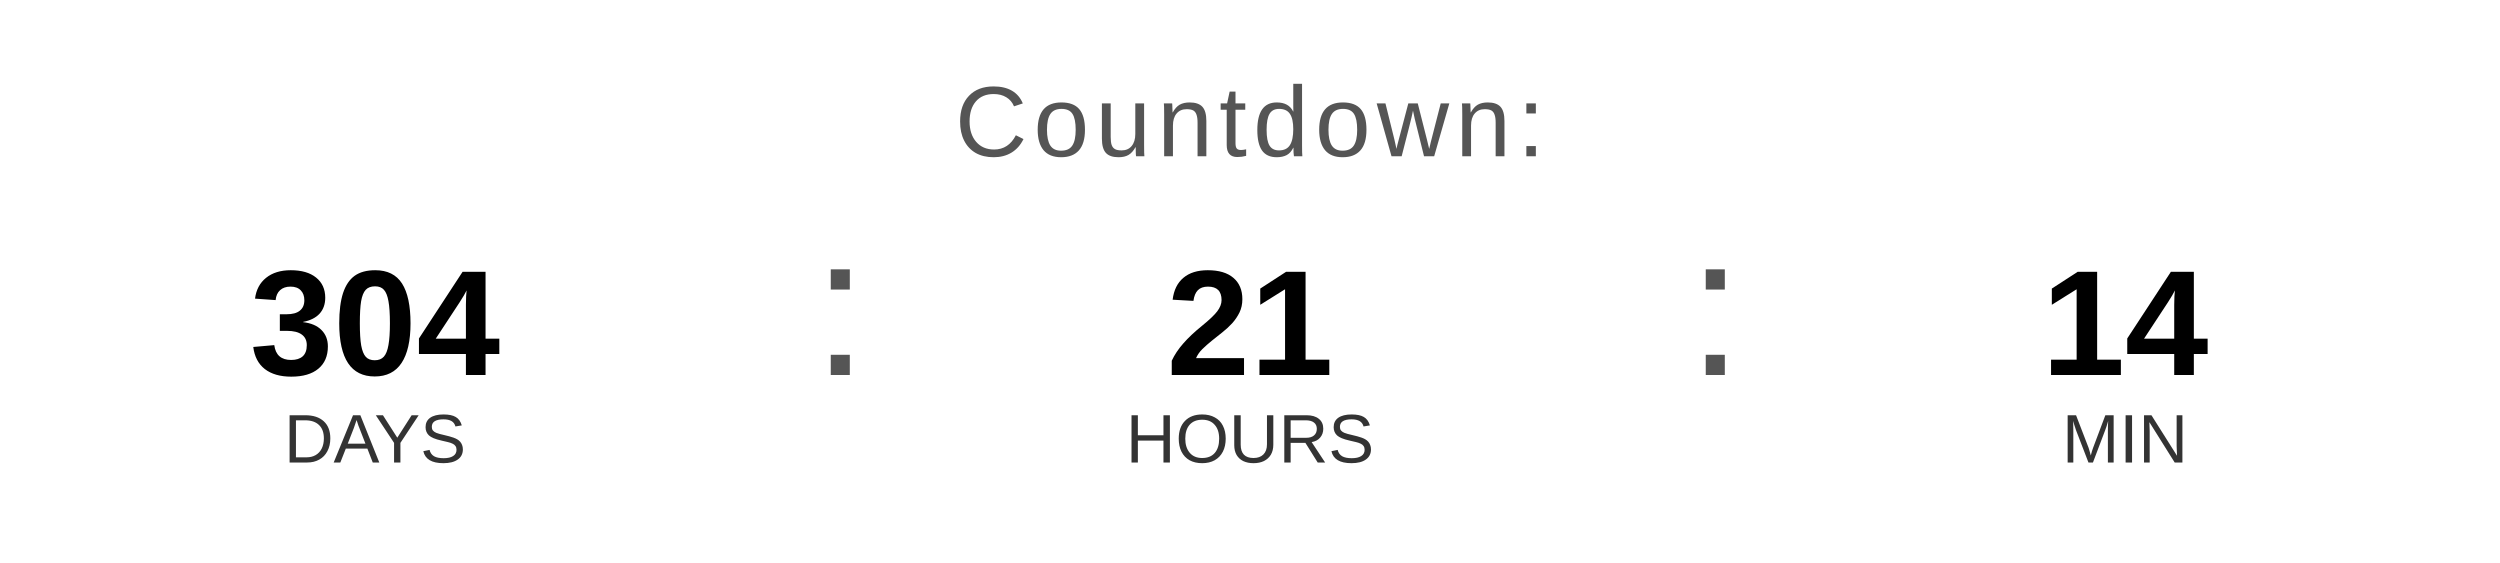
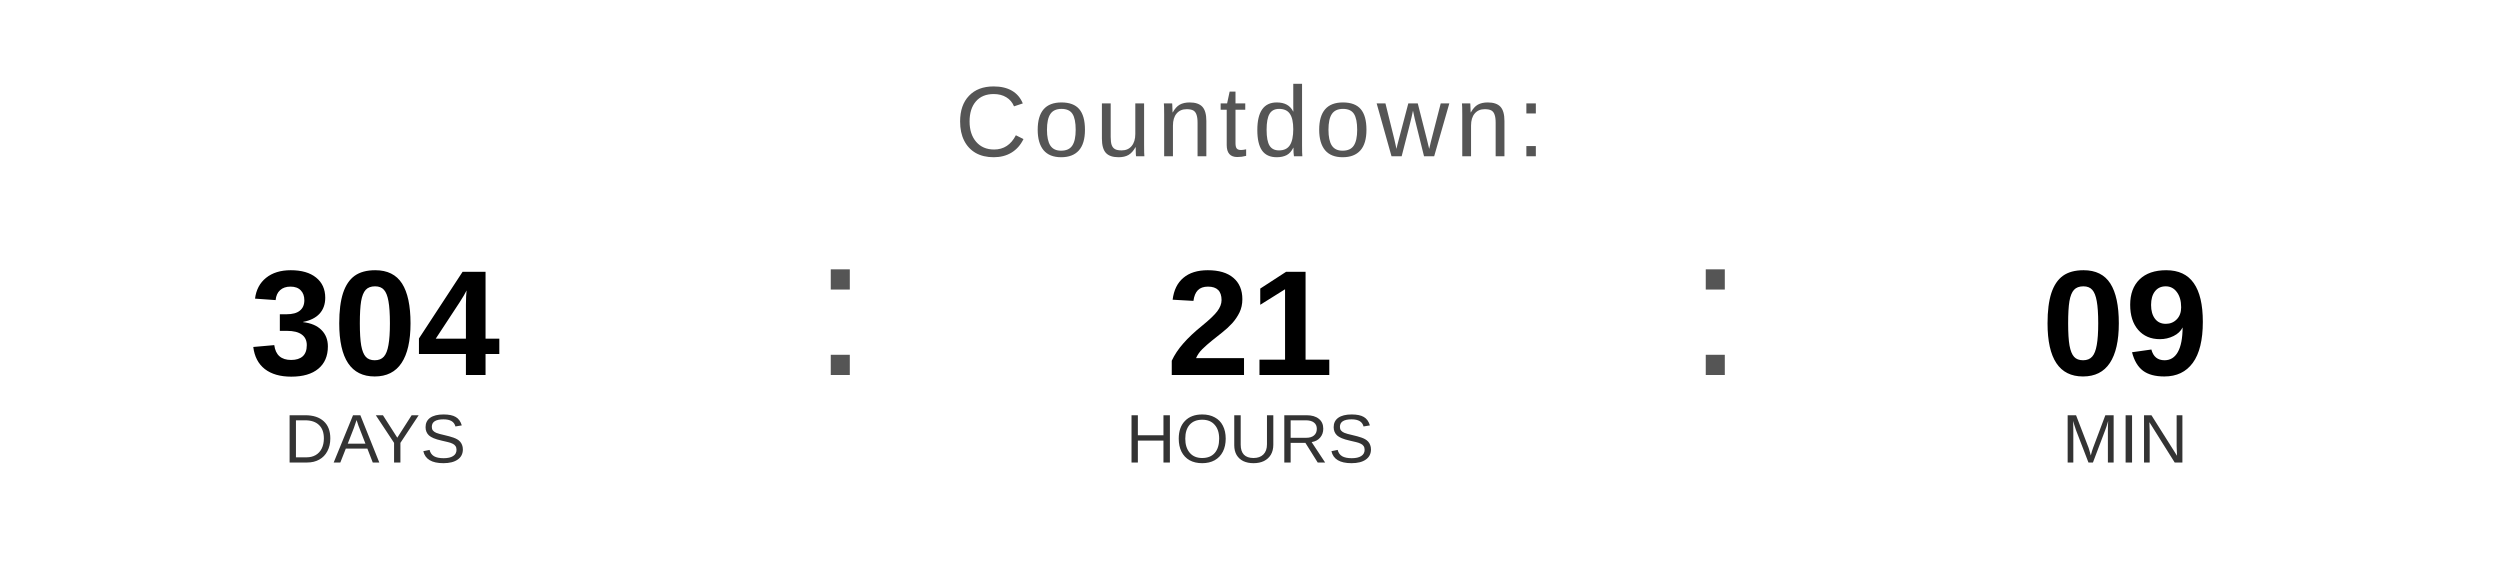
<svg xmlns="http://www.w3.org/2000/svg" width="400" height="90" viewBox="0 0 400 90">
  <text x="200" y="25" font-family="Arial, Helvetica, sans-serif" font-size="16" fill="#555555" text-anchor="middle" letter-spacing="1">
    Countdown:
  </text>
  <text x="60" y="60" font-family="Arial, Helvetica, sans-serif" font-size="24" font-weight="bold" fill="#000000" text-anchor="middle">304</text>
  <text x="60" y="74" font-family="Arial, Helvetica, sans-serif" font-size="11" fill="#333333" text-anchor="middle">DAYS</text>
  <text x="130" y="60" font-family="Arial, sans-serif" font-size="32" fill="#555555">:</text>
  <text x="200" y="60" font-family="Arial, Helvetica, sans-serif" font-size="24" font-weight="bold" fill="#000000" text-anchor="middle">21</text>
  <text x="200" y="74" font-family="Arial, Helvetica, sans-serif" font-size="11" fill="#333333" text-anchor="middle">HOURS</text>
  <text x="270" y="60" font-family="Arial, sans-serif" font-size="32" fill="#555555">:</text>
-   <text x="340" y="60" font-family="Arial, Helvetica, sans-serif" font-size="24" font-weight="bold" fill="#000000" text-anchor="middle">14</text>
+   <text x="340" y="60" font-family="Arial, Helvetica, sans-serif" font-size="24" font-weight="bold" fill="#000000" text-anchor="middle">09</text>
  <text x="340" y="74" font-family="Arial, Helvetica, sans-serif" font-size="11" fill="#333333" text-anchor="middle">MIN</text>
</svg>
